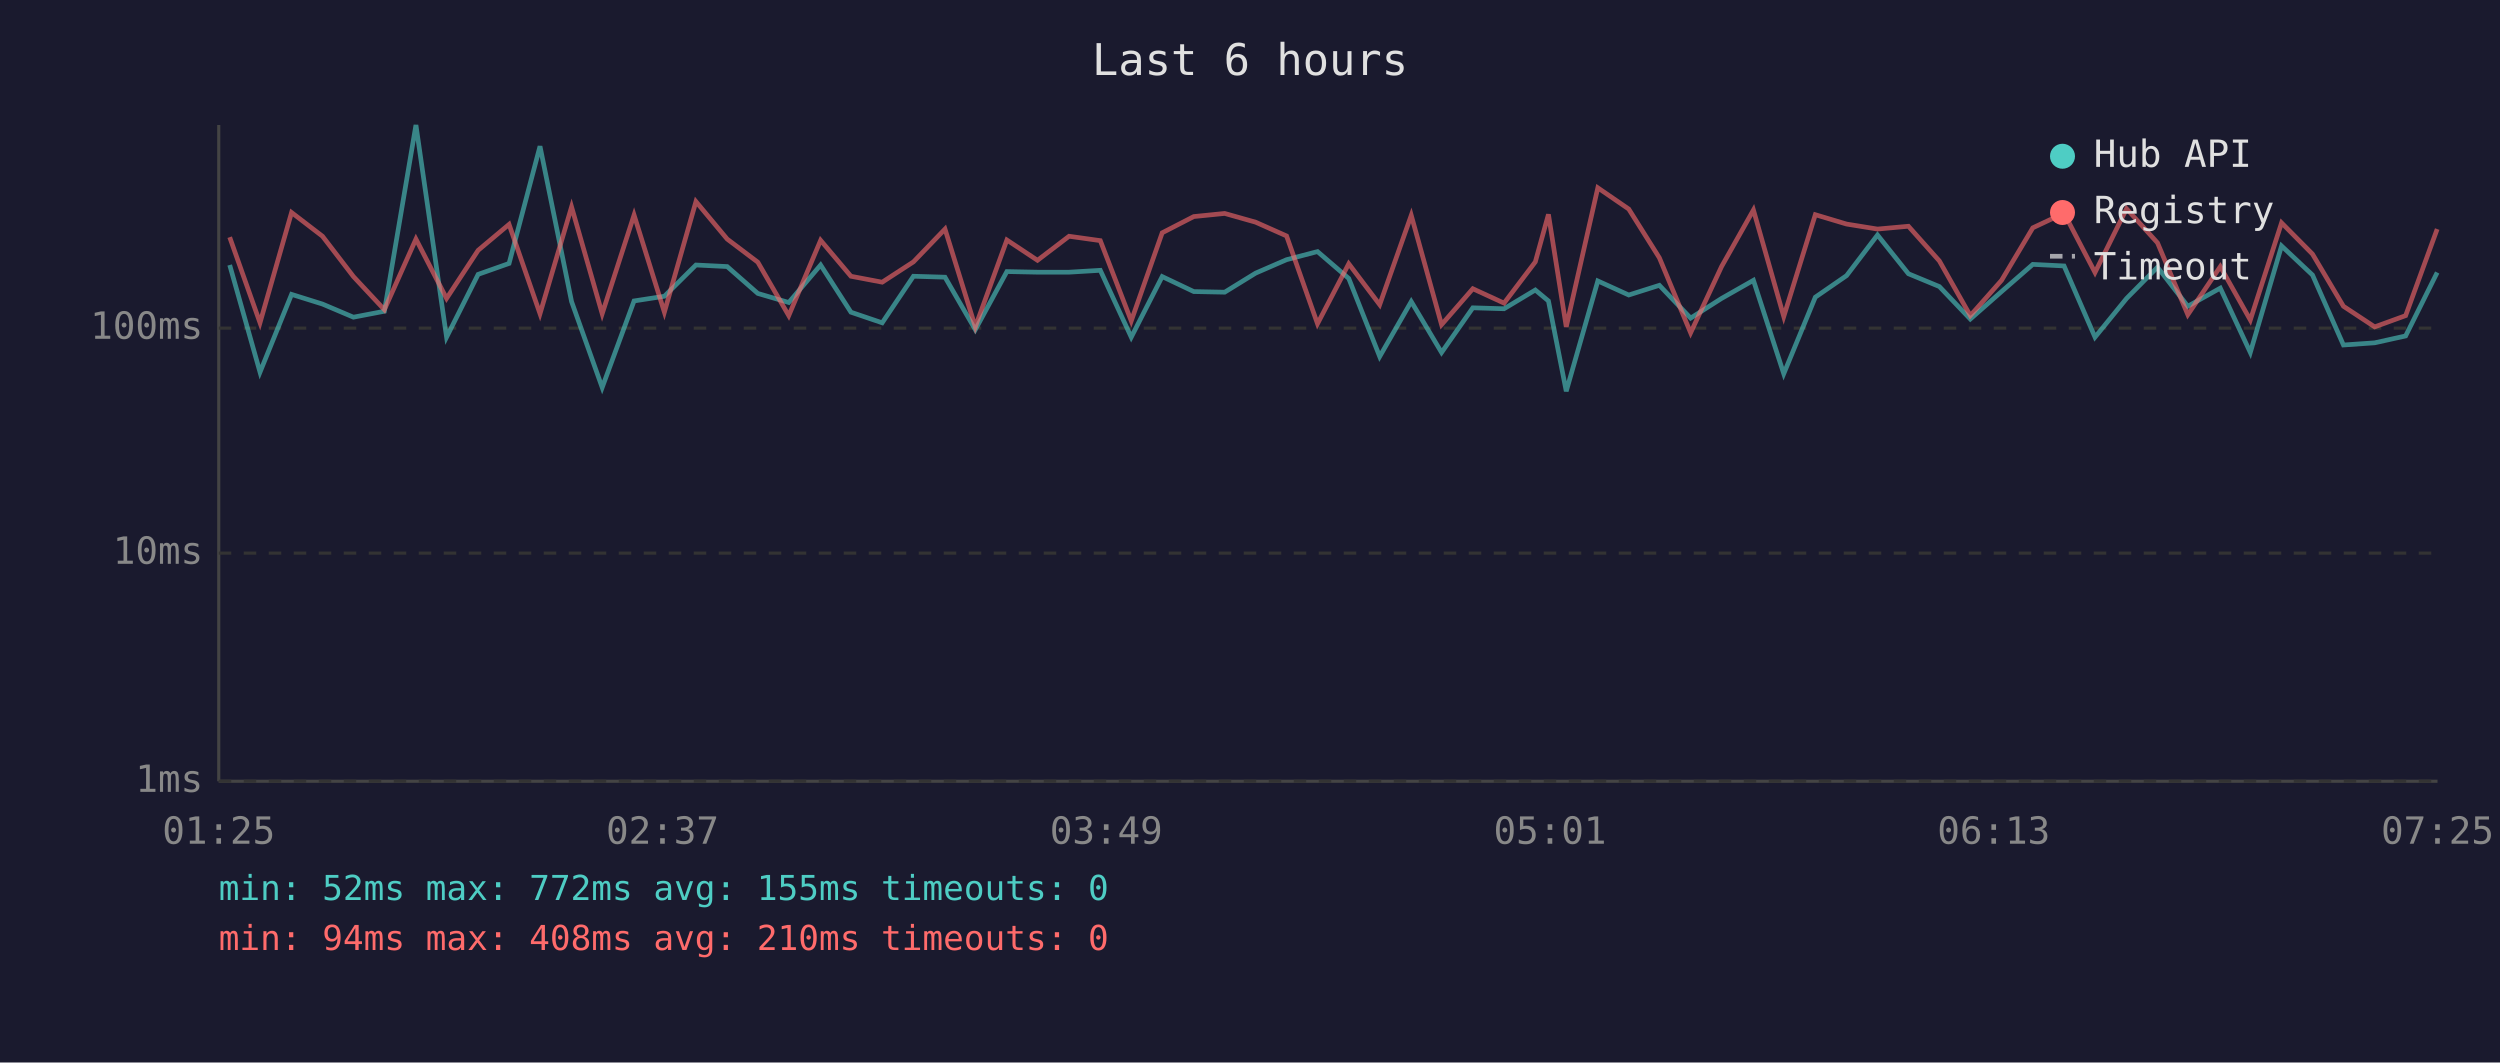
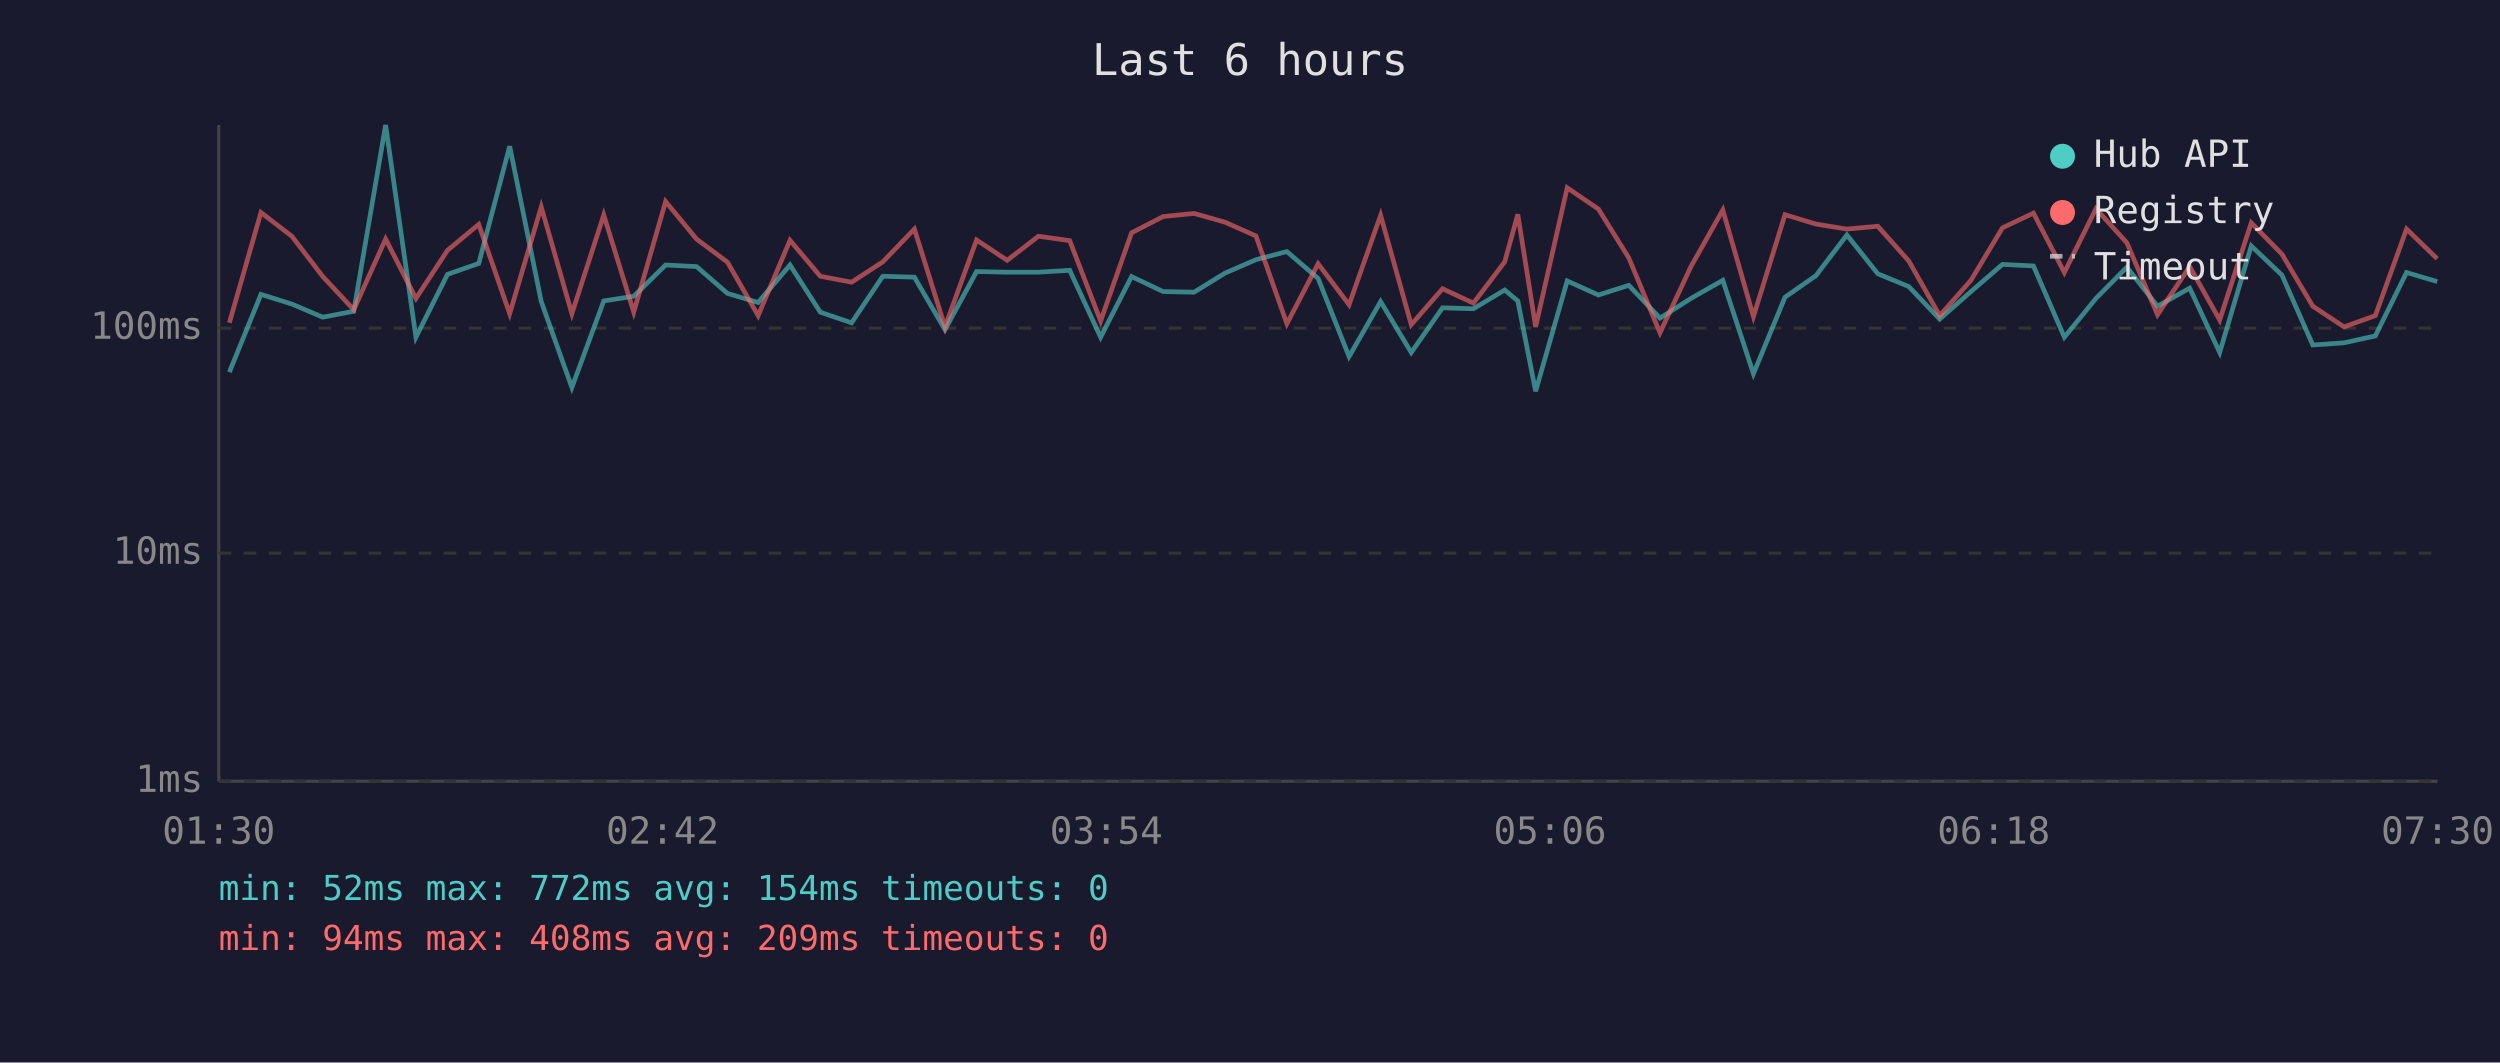
<svg xmlns="http://www.w3.org/2000/svg" viewBox="0 0 800 340" font-family="monospace" font-size="12">
  <rect width="800" height="340" fill="#1a1a2e" />
  <text x="400" y="24" fill="#e0e0e0" font-size="14" text-anchor="middle">Last 6 hours</text>
  <line x1="70" y1="40" x2="70" y2="250" stroke="#444" stroke-width="1" />
  <line x1="70" y1="250" x2="780" y2="250" stroke="#444" stroke-width="1" />
  <line x1="70" y1="250" x2="780" y2="250" stroke="#333" stroke-width="1" stroke-dasharray="4" />
  <text x="65" y="250" fill="#888" text-anchor="end" dominant-baseline="middle">1ms</text>
  <line x1="70" y1="177" x2="780" y2="177" stroke="#333" stroke-width="1" stroke-dasharray="4" />
  <text x="65" y="177" fill="#888" text-anchor="end" dominant-baseline="middle">10ms</text>
  <line x1="70" y1="105" x2="780" y2="105" stroke="#333" stroke-width="1" stroke-dasharray="4" />
  <text x="65" y="105" fill="#888" text-anchor="end" dominant-baseline="middle">100ms</text>
-   <text x="70" y="270" fill="#888" text-anchor="middle">01:25</text>
-   <text x="212" y="270" fill="#888" text-anchor="middle">02:37</text>
-   <text x="354" y="270" fill="#888" text-anchor="middle">03:49</text>
-   <text x="496" y="270" fill="#888" text-anchor="middle">05:01</text>
-   <text x="638" y="270" fill="#888" text-anchor="middle">06:13</text>
-   <text x="780" y="270" fill="#888" text-anchor="middle">07:25</text>
-   <polyline points="73.5,84.8 83.2,119.1 93.3,94.2 103.2,97.3 113.1,101.5 123.0,99.6 133.1,40.0 142.9,107.9 153.0,87.8 162.9,84.3 172.8,46.8 182.9,96.5 192.7,124.0 202.9,96.3 212.6,94.8 222.7,84.8 232.7,85.3 242.5,93.9 252.4,96.8 262.6,84.8 272.3,99.9 282.3,103.3 292.3,88.4 302.4,88.7 312.1,105.5 322.2,86.9 332.0,87.1 342.1,87.1 352.1,86.5 362.0,107.9 371.9,88.5 382.0,93.3 391.9,93.5 401.8,87.4 411.7,83.1 421.6,80.5 431.6,89.1 441.5,114.1 451.6,96.5 461.3,112.8 471.3,98.5 481.3,98.8 491.3,92.8 495.5,96.3 501.2,125.2 511.3,89.9 521.2,94.4 531.0,91.3 541.0,101.8 550.9,95.5 561.1,89.7 570.8,119.6 580.9,95.1 590.9,88.2 600.8,75.2 610.7,87.6 620.6,91.7 630.5,102.1 640.5,93.3 650.5,84.6 660.5,85.1 670.4,107.9 680.5,95.5 690.4,85.5 700.1,98.0 710.5,92.2 720.1,112.8 730.1,78.7 740.0,88.0 749.9,110.4 759.9,109.7 769.8,107.5 779.9,87.2" fill="none" stroke="#4ecdc4" stroke-width="1.5" opacity="0.6" />
-   <polyline points="73.5,75.9 83.2,103.3 93.3,68.0 103.2,75.6 113.1,88.5 123.0,99.1 133.1,76.5 142.9,95.5 153.0,80.1 162.9,71.8 172.8,100.4 182.9,66.2 192.7,100.4 202.9,68.8 212.6,99.9 222.7,64.5 232.7,76.5 242.5,83.9 252.4,101.0 262.6,76.9 272.3,88.4 282.3,90.3 292.3,83.8 302.4,73.3 312.1,104.6 322.2,76.8 332.0,83.3 342.1,75.6 352.1,77.0 362.0,102.7 371.9,74.5 382.0,69.3 391.9,68.3 401.8,71.1 411.7,75.5 421.6,103.6 431.6,84.4 441.5,97.5 451.6,68.9 461.3,103.9 471.3,92.4 481.3,97.0 491.3,83.8 495.5,68.6 501.2,104.6 511.3,60.1 521.2,66.9 531.0,82.5 541.0,106.5 550.9,85.3 561.1,67.2 570.8,101.3 580.9,68.7 590.9,71.7 600.8,73.3 610.7,72.4 620.6,83.5 630.5,101.0 640.5,89.7 650.5,72.9 660.5,68.2 670.4,87.2 680.5,66.8 690.4,77.7 700.1,100.7 710.5,85.3 720.1,102.4 730.1,71.3 740.0,81.3 749.9,98.0 759.9,104.6 769.8,101.0 779.9,73.3" fill="none" stroke="#ff6b6b" stroke-width="1.5" opacity="0.6" />
+   <text x="70" y="270" fill="#888" text-anchor="middle">01:30</text>
+   <text x="212" y="270" fill="#888" text-anchor="middle">02:42</text>
+   <text x="354" y="270" fill="#888" text-anchor="middle">03:54</text>
+   <text x="496" y="270" fill="#888" text-anchor="middle">05:06</text>
+   <text x="638" y="270" fill="#888" text-anchor="middle">06:18</text>
+   <text x="780" y="270" fill="#888" text-anchor="middle">07:30</text>
+   <polyline points="73.4,119.1 83.5,94.2 93.4,97.3 103.3,101.5 113.2,99.6 123.4,40.0 133.1,107.9 143.2,87.8 153.2,84.3 163.1,46.8 173.2,96.5 183.0,124.0 193.2,96.3 202.8,94.8 213.0,84.8 222.9,85.3 232.8,93.9 242.6,96.8 252.8,84.8 262.5,99.9 272.5,103.3 282.5,88.4 292.6,88.7 302.4,105.5 312.5,86.9 322.3,87.1 332.3,87.1 342.3,86.5 352.2,107.9 362.1,88.5 372.2,93.3 382.1,93.5 392.0,87.4 401.9,83.1 411.8,80.5 421.8,89.1 431.7,114.1 441.8,96.5 451.6,112.8 461.6,98.5 471.5,98.8 481.5,92.8 485.7,96.3 491.4,125.2 501.5,89.9 511.5,94.4 521.2,91.3 531.2,101.8 541.1,95.5 551.3,89.7 561.1,119.6 571.2,95.1 581.1,88.2 591.0,75.2 600.9,87.6 610.8,91.7 620.7,102.1 630.7,93.3 640.8,84.6 650.7,85.1 660.6,107.9 670.7,95.5 680.6,85.5 690.4,98.0 700.7,92.2 710.3,112.8 720.4,78.7 730.2,88.0 740.1,110.4 750.1,109.7 760.1,107.5 770.1,87.2 779.9,90.1" fill="none" stroke="#4ecdc4" stroke-width="1.5" opacity="0.6" />
+   <polyline points="73.4,103.3 83.5,68.0 93.4,75.6 103.3,88.5 113.2,99.1 123.4,76.5 133.1,95.5 143.2,80.1 153.2,71.8 163.1,100.4 173.2,66.2 183.0,100.4 193.2,68.8 202.8,99.9 213.0,64.5 222.9,76.5 232.8,83.9 242.6,101.0 252.8,76.9 262.5,88.4 272.5,90.3 282.5,83.8 292.6,73.3 302.4,104.6 312.5,76.8 322.3,83.3 332.3,75.6 342.3,77.0 352.2,102.7 362.1,74.5 372.2,69.3 382.1,68.3 392.0,71.1 401.9,75.5 411.8,103.6 421.8,84.4 431.7,97.5 441.8,68.9 451.6,103.9 461.6,92.4 471.5,97.0 481.5,83.8 485.7,68.6 491.4,104.6 501.5,60.1 511.5,66.9 521.2,82.5 531.2,106.5 541.1,85.3 551.3,67.2 561.1,101.3 571.2,68.7 581.1,71.7 591.0,73.3 600.9,72.4 610.8,83.5 620.7,101.0 630.7,89.7 640.8,72.9 650.7,68.2 660.6,87.2 670.7,66.8 680.6,77.7 690.4,100.7 700.7,85.3 710.3,102.4 720.4,71.3 730.2,81.3 740.1,98.0 750.1,104.6 760.1,101.0 770.1,73.3 779.9,82.8" fill="none" stroke="#ff6b6b" stroke-width="1.5" opacity="0.6" />
  <circle cx="660" cy="50" r="4" fill="#4ecdc4" />
  <text x="670" y="50" fill="#e0e0e0" dominant-baseline="middle">Hub API</text>
  <circle cx="660" cy="68" r="4" fill="#ff6b6b" />
  <text x="670" y="68" fill="#e0e0e0" dominant-baseline="middle">Registry</text>
  <line x1="656" y1="82" x2="664" y2="82" stroke="#e0e0e0" stroke-width="1.5" stroke-dasharray="4,3" opacity="0.7" />
  <text x="670" y="86" fill="#e0e0e0" dominant-baseline="middle">Timeout</text>
-   <text x="70" y="288" fill="#4ecdc4" font-size="11">min: 52ms  max: 772ms  avg: 155ms  timeouts: 0</text>
-   <text x="70" y="304" fill="#ff6b6b" font-size="11">min: 94ms  max: 408ms  avg: 210ms  timeouts: 0</text>
+   <text x="70" y="288" fill="#4ecdc4" font-size="11">min: 52ms  max: 772ms  avg: 154ms  timeouts: 0</text>
+   <text x="70" y="304" fill="#ff6b6b" font-size="11">min: 94ms  max: 408ms  avg: 209ms  timeouts: 0</text>
</svg>
